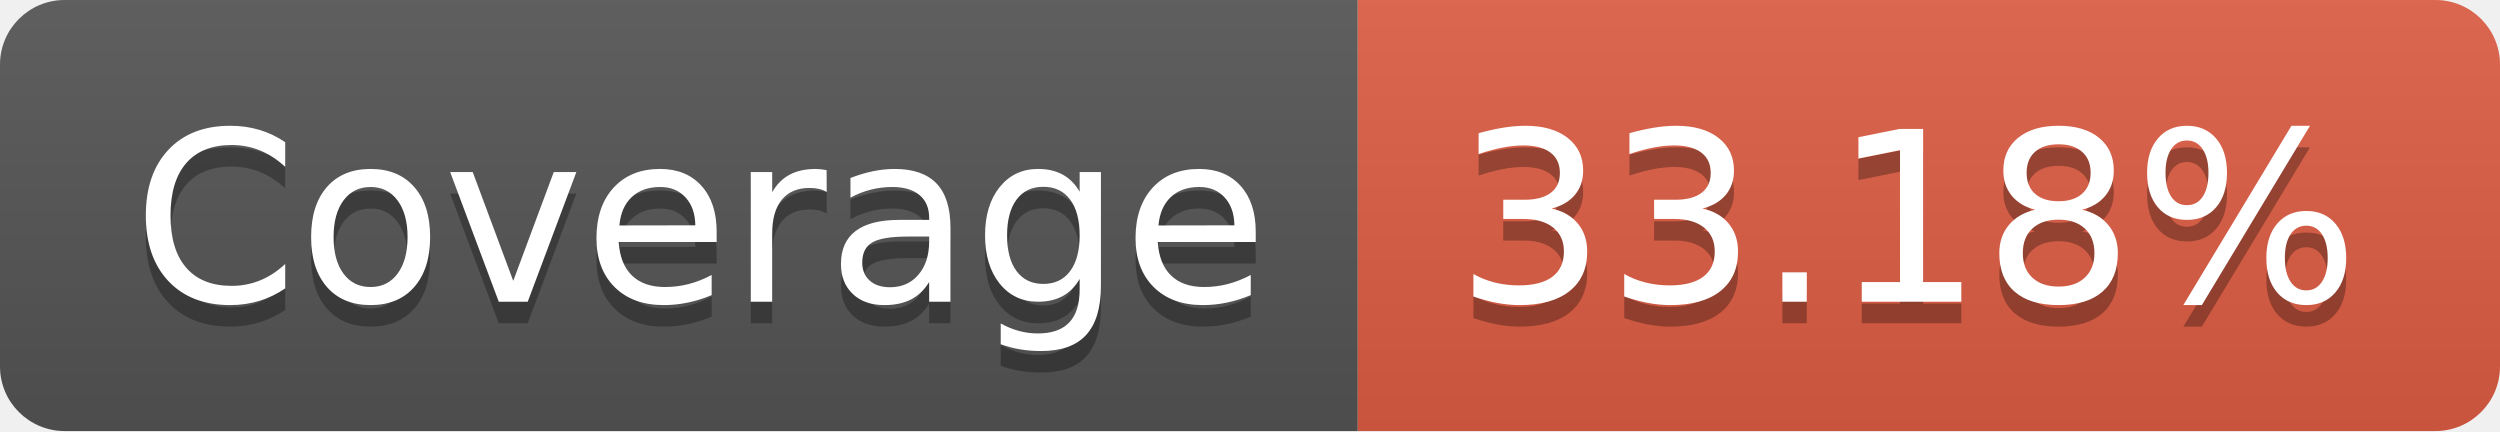
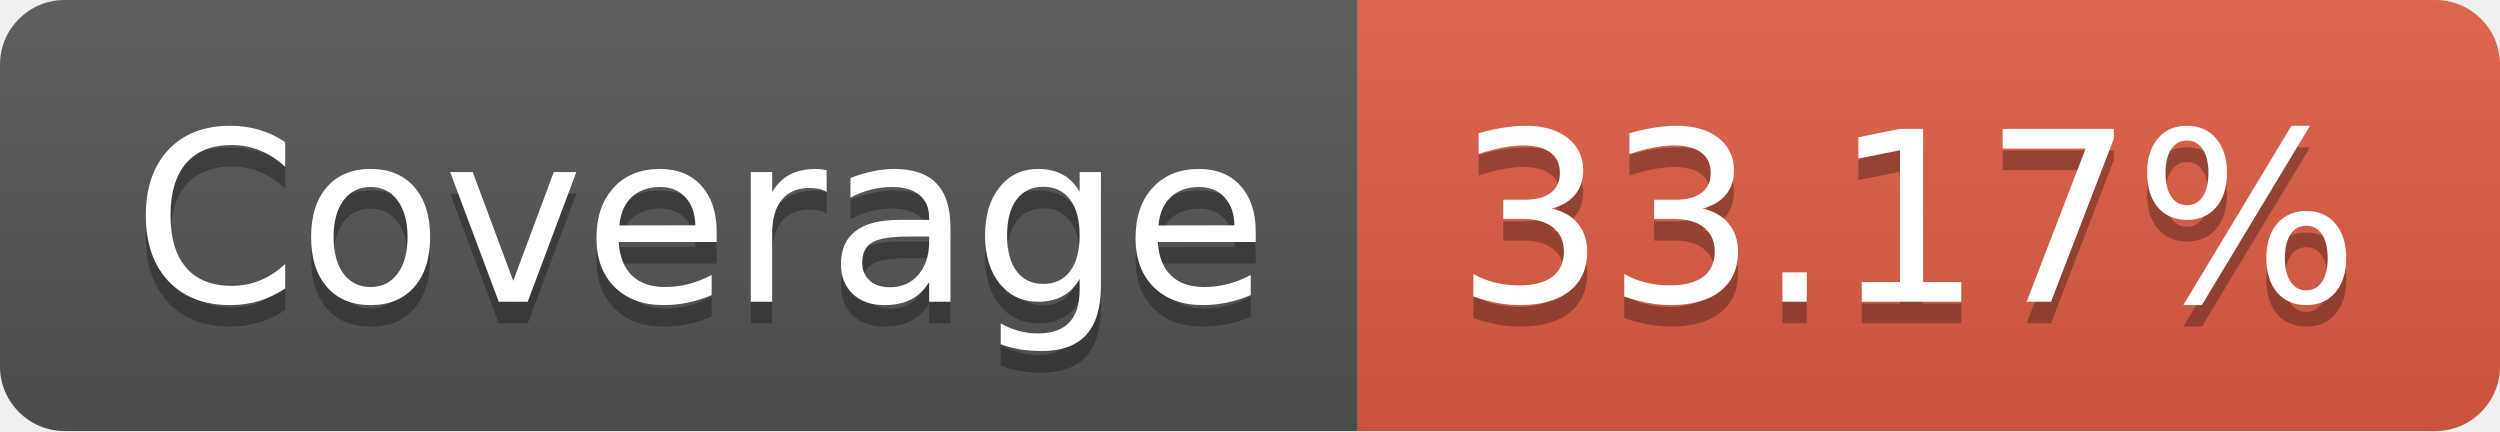
- <svg xmlns="http://www.w3.org/2000/svg" width="116" height="20" role="img" aria-label="Coverage: 33.18%">
+ <svg xmlns="http://www.w3.org/2000/svg" width="116" height="20" role="img" aria-label="Coverage: 33.17%">
  <linearGradient id="s" x2="0" y2="100%">
    <stop offset="0" stop-color="#bbb" stop-opacity=".1" />
    <stop offset="1" stop-opacity=".1" />
  </linearGradient>
  <clipPath id="r">
    <rect width="116" height="20" rx="3" fill="#fff" />
  </clipPath>
  <g clip-path="url(#r)">
    <rect width="63" height="20" fill="#555" />
    <rect x="63" width="53" height="20" fill="#e05d44" />
    <rect width="116" height="20" fill="url(#s)" />
  </g>
  <g fill="#fff" text-anchor="middle" font-family="Verdana,Geneva,DejaVu Sans,sans-serif" text-rendering="geometricPrecision" font-size="110">
    <text aria-hidden="true" x="325" y="150" fill="#010101" fill-opacity=".3" transform="scale(.1)" textLength="530">Coverage</text>
    <text x="325" y="140" transform="scale(.1)" fill="#fff" textLength="530">Coverage</text>
-     <text aria-hidden="true" x="885" y="150" fill="#010101" fill-opacity=".3" transform="scale(.1)" textLength="430">33.18%</text>
-     <text x="885" y="140" transform="scale(.1)" fill="#fff" textLength="430">33.18%</text>
+     <text aria-hidden="true" x="885" y="150" fill="#010101" fill-opacity=".3" transform="scale(.1)" textLength="430">33.17%</text>
+     <text x="885" y="140" transform="scale(.1)" fill="#fff" textLength="430">33.17%</text>
  </g>
</svg>
